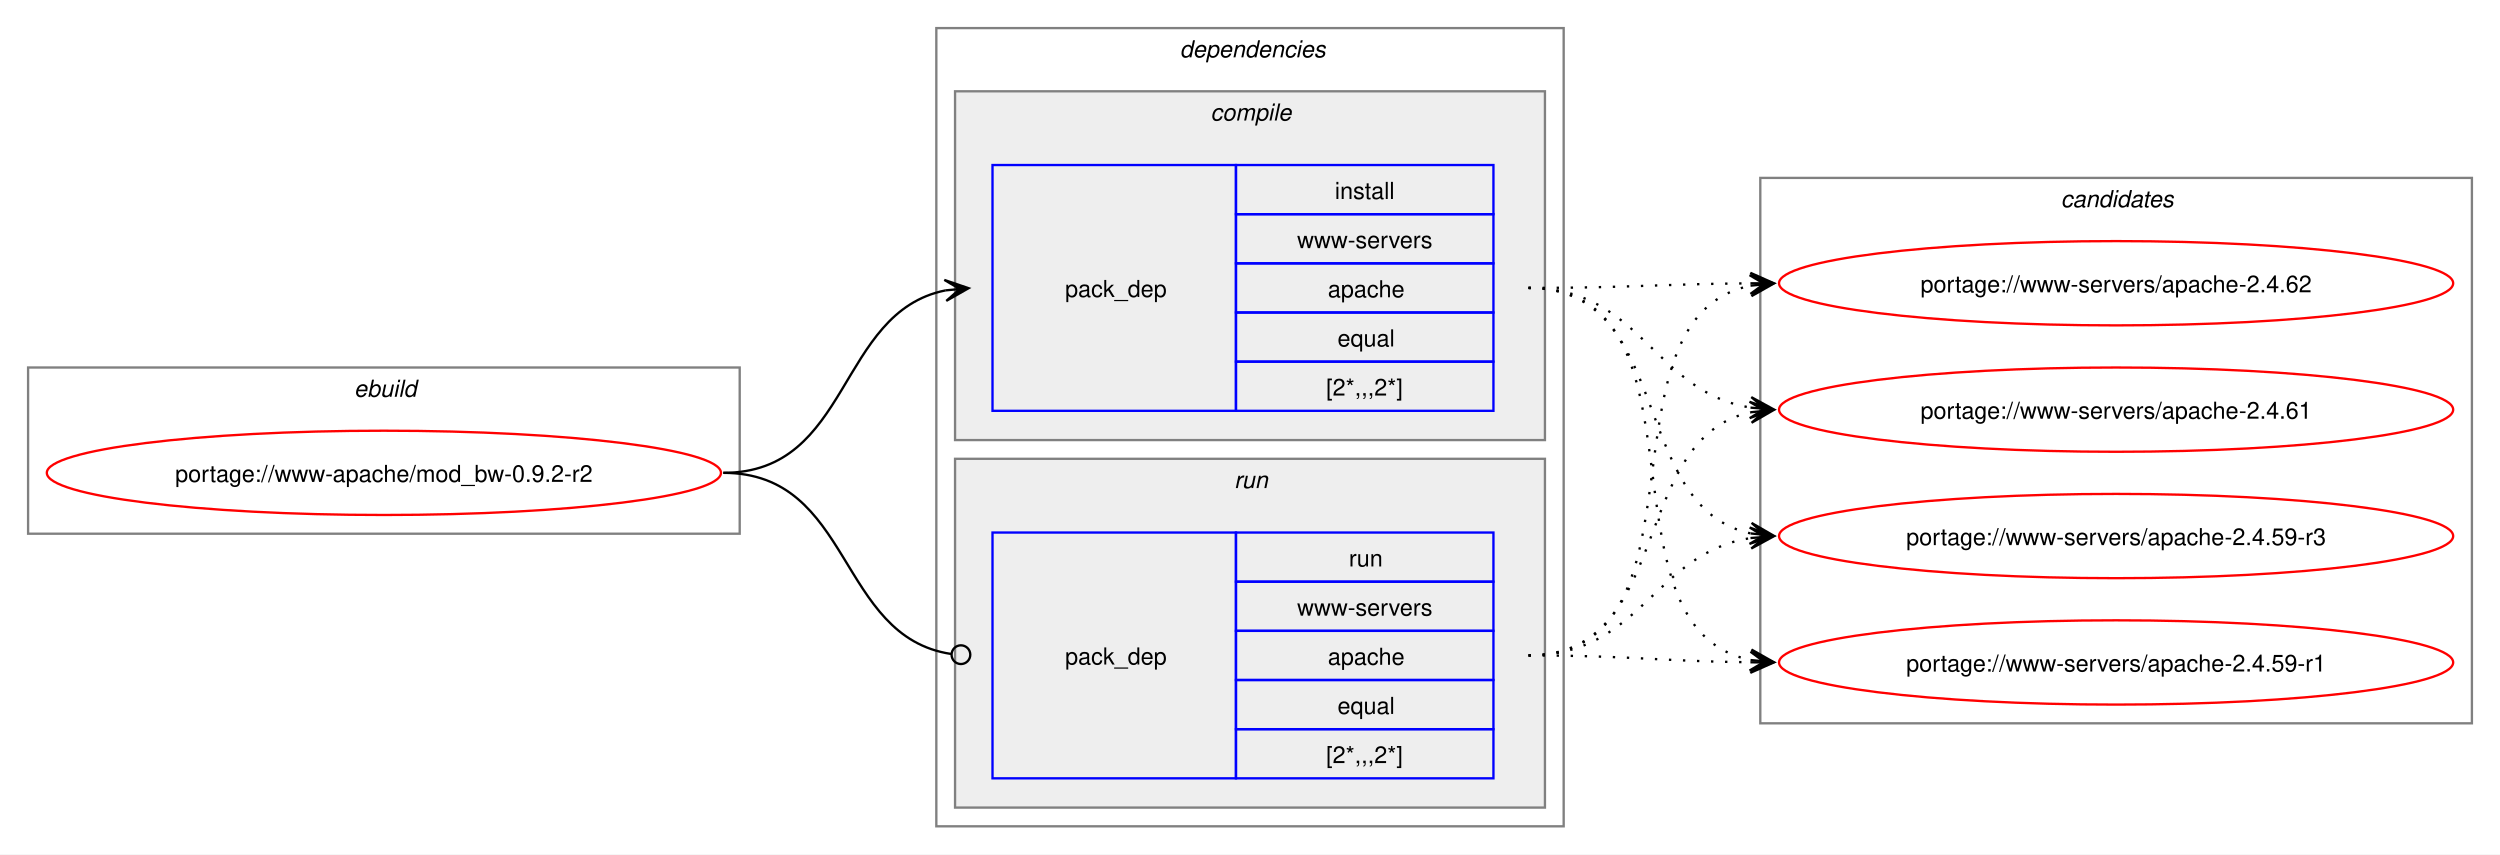
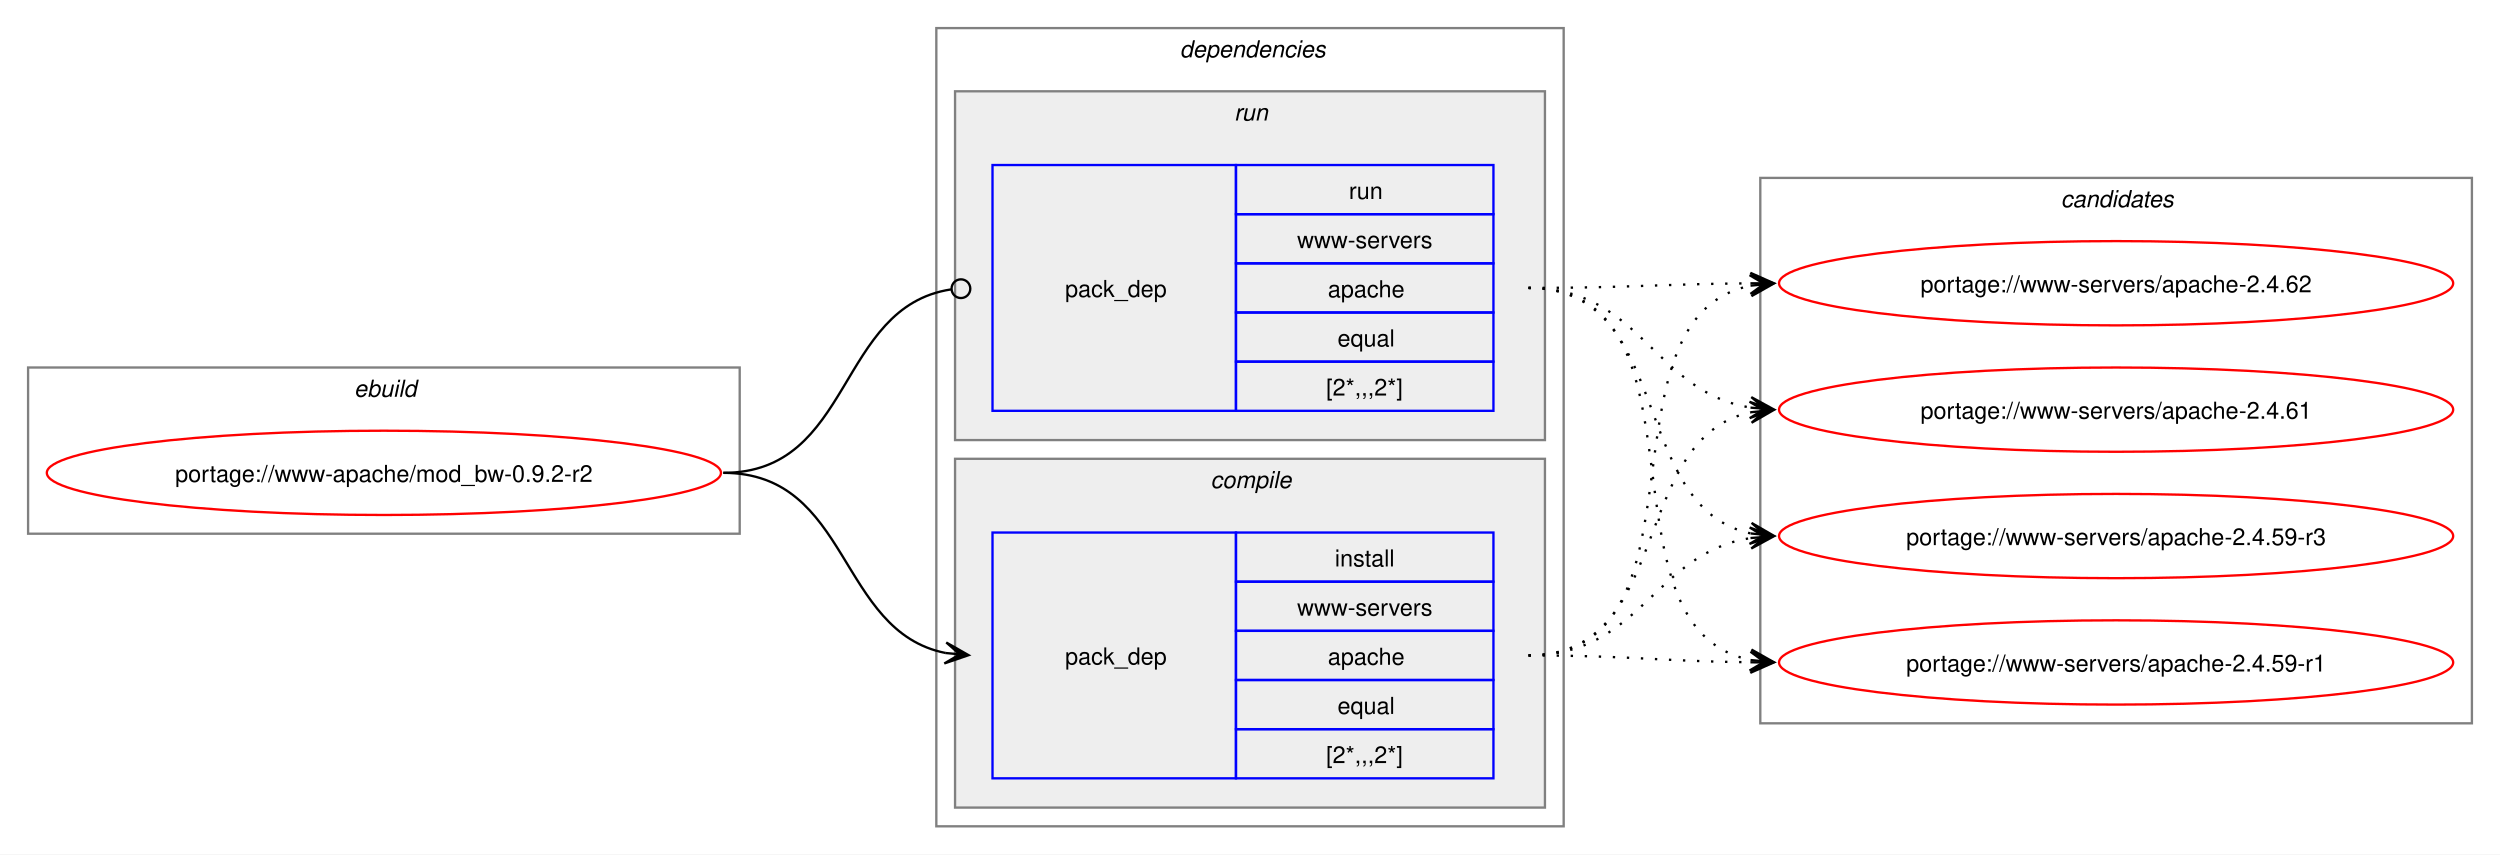
<svg xmlns="http://www.w3.org/2000/svg" xmlns:xlink="http://www.w3.org/1999/xlink" width="1068pt" height="365pt" viewBox="0.00 0.00 1068.00 365.00">
  <g id="graph0" class="graph" transform="scale(1 1) rotate(0) translate(4 361)">
    <polygon fill="white" stroke="none" points="-4,4 -4,-361 1064,-361 1064,4 -4,4" />
    <g id="clust1" class="cluster">
      <polygon fill="none" stroke="gray" points="8,-133 8,-204 312,-204 312,-133 8,-133" />
      <text text-anchor="start" x="147.25" y="-191.5" font-family="Helvetica,sans-Serif" font-style="italic" font-size="10.00">ebuild</text>
    </g>
    <g id="clust2" class="cluster">
      <polygon fill="none" stroke="gray" points="396,-8 396,-349 664,-349 664,-8 396,-8" />
      <text text-anchor="start" x="500" y="-336.5" font-family="Helvetica,sans-Serif" font-style="italic" font-size="10.00">dependencies</text>
    </g>
+     <g id="clust6" class="cluster">
+       <polygon fill="#eeeeee" stroke="gray" points="404,-173 404,-322 656,-322 656,-173 404,-173" />
+       <text text-anchor="start" x="523.25" y="-309.5" font-family="Helvetica,sans-Serif" font-style="italic" font-size="10.00">run</text>
+     </g>
    <g id="clust3" class="cluster">
-       <polygon fill="#eeeeee" stroke="gray" points="404,-173 404,-322 656,-322 656,-173 404,-173" />
-       <text text-anchor="start" x="513.12" y="-309.5" font-family="Helvetica,sans-Serif" font-style="italic" font-size="10.00">compile</text>
-     </g>
-     <g id="clust6" class="cluster">
      <polygon fill="#eeeeee" stroke="gray" points="404,-16 404,-165 656,-165 656,-16 404,-16" />
-       <text text-anchor="start" x="523.25" y="-152.5" font-family="Helvetica,sans-Serif" font-style="italic" font-size="10.00">run</text>
+       <text text-anchor="start" x="513.12" y="-152.5" font-family="Helvetica,sans-Serif" font-style="italic" font-size="10.00">compile</text>
    </g>
    <g id="clust8" class="cluster">
      <polygon fill="none" stroke="gray" points="748,-52 748,-285 1052,-285 1052,-52 748,-52" />
      <text text-anchor="start" x="876.38" y="-272.5" font-family="Helvetica,sans-Serif" font-style="italic" font-size="10.00">candidates</text>
    </g>
    <g id="node1" class="node">
      <g id="a_node1">
        <a xlink:href="../www-apache/mod_bw-0.9.2-r2.svg" xlink:title="portage://www-apache/mod_bw-0.9.2-r2">
          <ellipse fill="none" stroke="red" cx="160" cy="-159" rx="144" ry="18" />
          <text text-anchor="middle" x="160" y="-155.12" font-family="Helvetica,sans-Serif" font-size="10.00">portage://www-apache/mod_bw-0.9.2-r2</text>
        </a>
      </g>
    </g>
    <g id="node2" class="node">
+       <polygon fill="none" stroke="blue" points="420,-28.5 420,-133.5 524,-133.5 524,-28.5 420,-28.5" />
+       <text text-anchor="start" x="451" y="-77.12" font-family="Helvetica,sans-Serif" font-size="10.00">pack_dep</text>
+       <polygon fill="none" stroke="blue" points="524,-112.5 524,-133.5 634,-133.5 634,-112.5 524,-112.5" />
+       <text text-anchor="start" x="566.25" y="-119" font-family="Helvetica,sans-Serif" font-size="10.00">install</text>
+       <polygon fill="none" stroke="blue" points="524,-91.5 524,-112.5 634,-112.5 634,-91.5 524,-91.5" />
+       <text text-anchor="start" x="550.12" y="-98" font-family="Helvetica,sans-Serif" font-size="10.00">www-servers</text>
+       <polygon fill="none" stroke="blue" points="524,-70.5 524,-91.5 634,-91.5 634,-70.5 524,-70.5" />
+       <text text-anchor="start" x="563.25" y="-77" font-family="Helvetica,sans-Serif" font-size="10.00">apache</text>
+       <polygon fill="none" stroke="blue" points="524,-49.5 524,-70.5 634,-70.5 634,-49.5 524,-49.5" />
+       <text text-anchor="start" x="567.38" y="-56" font-family="Helvetica,sans-Serif" font-size="10.00">equal</text>
+       <polygon fill="none" stroke="blue" points="524,-28.5 524,-49.5 634,-49.5 634,-28.5 524,-28.5" />
+       <text text-anchor="start" x="562.5" y="-35" font-family="Helvetica,sans-Serif" font-size="10.00">[2*,,,2*]</text>
+     </g>
+     <g id="edge1" class="edge">
+       <path fill="none" stroke="black" d="M305,-159C359.49,-159 353.69,-91.3 399.93,-82.04" />
+       <polygon fill="black" stroke="black" points="409.79,-81.11 400.25,-86.53 406.02,-81.47 399.83,-82.05 399.83,-82.05 399.83,-82.05 406.02,-81.47 399.41,-77.57 409.79,-81.11" />
+     </g>
+     <g id="node3" class="node">
      <polygon fill="none" stroke="blue" points="420,-185.5 420,-290.5 524,-290.5 524,-185.5 420,-185.5" />
      <text text-anchor="start" x="451" y="-234.12" font-family="Helvetica,sans-Serif" font-size="10.00">pack_dep</text>
      <polygon fill="none" stroke="blue" points="524,-269.5 524,-290.5 634,-290.5 634,-269.5 524,-269.5" />
-       <text text-anchor="start" x="566.25" y="-276" font-family="Helvetica,sans-Serif" font-size="10.00">install</text>
+       <text text-anchor="start" x="572.25" y="-276" font-family="Helvetica,sans-Serif" font-size="10.00">run</text>
      <polygon fill="none" stroke="blue" points="524,-248.5 524,-269.5 634,-269.5 634,-248.5 524,-248.5" />
      <text text-anchor="start" x="550.12" y="-255" font-family="Helvetica,sans-Serif" font-size="10.00">www-servers</text>
      <polygon fill="none" stroke="blue" points="524,-227.5 524,-248.5 634,-248.5 634,-227.5 524,-227.5" />
      <text text-anchor="start" x="563.25" y="-234" font-family="Helvetica,sans-Serif" font-size="10.00">apache</text>
      <polygon fill="none" stroke="blue" points="524,-206.5 524,-227.5 634,-227.5 634,-206.5 524,-206.5" />
      <text text-anchor="start" x="567.38" y="-213" font-family="Helvetica,sans-Serif" font-size="10.00">equal</text>
      <polygon fill="none" stroke="blue" points="524,-185.5 524,-206.5 634,-206.5 634,-185.5 524,-185.5" />
      <text text-anchor="start" x="562.5" y="-192" font-family="Helvetica,sans-Serif" font-size="10.00">[2*,,,2*]</text>
    </g>
-     <g id="edge1" class="edge">
-       <path fill="none" stroke="black" d="M305,-159C359.74,-159 353.49,-227.57 399.89,-236.94" />
-       <polygon fill="black" stroke="black" points="409.79,-237.88 399.41,-241.42 406.02,-237.53 399.83,-236.94 399.83,-236.94 399.83,-236.94 406.02,-237.53 400.26,-232.46 409.79,-237.88" />
-     </g>
-     <g id="node3" class="node">
-       <polygon fill="none" stroke="blue" points="420,-28.5 420,-133.5 524,-133.5 524,-28.5 420,-28.5" />
-       <text text-anchor="start" x="451" y="-77.12" font-family="Helvetica,sans-Serif" font-size="10.00">pack_dep</text>
-       <polygon fill="none" stroke="blue" points="524,-112.5 524,-133.5 634,-133.5 634,-112.5 524,-112.5" />
-       <text text-anchor="start" x="572.25" y="-119" font-family="Helvetica,sans-Serif" font-size="10.00">run</text>
-       <polygon fill="none" stroke="blue" points="524,-91.5 524,-112.5 634,-112.5 634,-91.5 524,-91.5" />
-       <text text-anchor="start" x="550.12" y="-98" font-family="Helvetica,sans-Serif" font-size="10.00">www-servers</text>
-       <polygon fill="none" stroke="blue" points="524,-70.5 524,-91.5 634,-91.5 634,-70.5 524,-70.5" />
-       <text text-anchor="start" x="563.25" y="-77" font-family="Helvetica,sans-Serif" font-size="10.00">apache</text>
-       <polygon fill="none" stroke="blue" points="524,-49.5 524,-70.5 634,-70.5 634,-49.5 524,-49.5" />
-       <text text-anchor="start" x="567.38" y="-56" font-family="Helvetica,sans-Serif" font-size="10.00">equal</text>
-       <polygon fill="none" stroke="blue" points="524,-28.5 524,-49.5 634,-49.5 634,-28.5 524,-28.5" />
-       <text text-anchor="start" x="562.5" y="-35" font-family="Helvetica,sans-Serif" font-size="10.00">[2*,,,2*]</text>
-     </g>
    <g id="edge2" class="edge">
-       <path fill="none" stroke="black" d="M305,-159C360.41,-159 353.47,-89.01 402.31,-81.63" />
-       <ellipse fill="none" stroke="black" cx="406.51" cy="-81.32" rx="4" ry="4" />
+       <path fill="none" stroke="black" d="M305,-159C360.66,-159 353.26,-229.89 402.27,-237.36" />
+       <ellipse fill="none" stroke="black" cx="406.51" cy="-237.67" rx="4" ry="4" />
    </g>
    <g id="node4" class="node">
      <g id="a_node4">
        <a xlink:href="../www-servers/apache-2.4.62.svg" xlink:title="portage://www-servers/apache-2.4.62">
          <ellipse fill="none" stroke="red" cx="900" cy="-240" rx="144" ry="18" />
          <text text-anchor="middle" x="900" y="-236.12" font-family="Helvetica,sans-Serif" font-size="10.00">portage://www-servers/apache-2.4.62</text>
        </a>
      </g>
    </g>
    <g id="edge3" class="edge">
-       <path fill="none" stroke="black" stroke-dasharray="1,5" d="M649,-238C692.25,-238 705.71,-239.69 744.08,-239.96" />
-       <polygon fill="black" stroke="black" points="753.78,-240 743.77,-244.46 750,-239.98 743.78,-239.96 743.78,-239.96 743.78,-239.96 750,-239.98 743.8,-235.46 753.78,-240" />
+       <path fill="none" stroke="black" stroke-dasharray="1,5" d="M649,-81C729.95,-81 675.73,-225.44 744.01,-238.98" />
+       <polygon fill="black" stroke="black" points="753.79,-239.89 743.42,-243.45 750.02,-239.54 743.83,-238.97 743.83,-238.97 743.83,-238.97 750.02,-239.54 744.24,-234.49 753.79,-239.89" />
    </g>
    <g id="node5" class="node">
      <g id="a_node5">
        <a xlink:href="../www-servers/apache-2.4.61.svg" xlink:title="portage://www-servers/apache-2.4.61">
          <ellipse fill="none" stroke="red" cx="900" cy="-186" rx="144" ry="18" />
          <text text-anchor="middle" x="900" y="-182.12" font-family="Helvetica,sans-Serif" font-size="10.00">portage://www-servers/apache-2.4.61</text>
        </a>
      </g>
    </g>
    <g id="edge4" class="edge">
-       <path fill="none" stroke="black" stroke-dasharray="1,5" d="M649,-238C697.48,-238 702.07,-193.62 743.86,-186.86" />
-       <polygon fill="black" stroke="black" points="753.79,-186.09 744.16,-191.35 750.01,-186.38 743.81,-186.86 743.81,-186.86 743.81,-186.86 750.01,-186.38 743.47,-182.38 753.79,-186.09" />
+       <path fill="none" stroke="black" stroke-dasharray="1,5" d="M649,-81C711.3,-81 691.57,-173.67 743.94,-184.89" />
+       <polygon fill="black" stroke="black" points="753.79,-185.88 743.39,-189.36 750.02,-185.5 743.84,-184.88 743.84,-184.88 743.84,-184.88 750.02,-185.5 744.29,-180.4 753.79,-185.88" />
    </g>
    <g id="node6" class="node">
      <g id="a_node6">
        <a xlink:href="../www-servers/apache-2.4.59-r3.svg" xlink:title="portage://www-servers/apache-2.4.59-r3">
          <ellipse fill="none" stroke="red" cx="900" cy="-132" rx="144" ry="18" />
          <text text-anchor="middle" x="900" y="-128.12" font-family="Helvetica,sans-Serif" font-size="10.00">portage://www-servers/apache-2.4.59-r3</text>
        </a>
      </g>
    </g>
    <g id="edge5" class="edge">
-       <path fill="none" stroke="black" stroke-dasharray="1,5" d="M649,-238C711.59,-238 691.33,-144.45 743.89,-133.12" />
-       <polygon fill="black" stroke="black" points="753.79,-132.12 744.29,-137.6 750.03,-132.5 743.84,-133.12 743.84,-133.12 743.84,-133.12 750.03,-132.5 743.39,-128.65 753.79,-132.12" />
+       <path fill="none" stroke="black" stroke-dasharray="1,5" d="M649,-81C697.3,-81 702.21,-124.53 743.89,-131.16" />
+       <polygon fill="black" stroke="black" points="753.79,-131.91 743.47,-135.64 750.01,-131.62 743.81,-131.15 743.81,-131.15 743.81,-131.15 750.01,-131.62 744.15,-126.66 753.79,-131.91" />
    </g>
    <g id="node7" class="node">
      <g id="a_node7">
        <a xlink:href="../www-servers/apache-2.4.59-r1.svg" xlink:title="portage://www-servers/apache-2.4.59-r1">
          <ellipse fill="none" stroke="red" cx="900" cy="-78" rx="144" ry="18" />
          <text text-anchor="middle" x="900" y="-74.12" font-family="Helvetica,sans-Serif" font-size="10.00">portage://www-servers/apache-2.4.59-r1</text>
        </a>
      </g>
    </g>
    <g id="edge6" class="edge">
+       <path fill="none" stroke="black" stroke-dasharray="1,5" d="M649,-81C692.26,-81 705.71,-78.47 744.08,-78.06" />
+       <polygon fill="black" stroke="black" points="753.78,-78.01 743.81,-82.56 750,-78.03 743.78,-78.06 743.78,-78.06 743.78,-78.06 750,-78.03 743.76,-73.56 753.78,-78.01" />
+     </g>
+     <g id="edge7" class="edge">
+       <path fill="none" stroke="black" stroke-dasharray="1,5" d="M649,-238C692.25,-238 705.71,-239.69 744.08,-239.96" />
+       <polygon fill="black" stroke="black" points="753.78,-240 743.77,-244.46 750,-239.98 743.78,-239.96 743.78,-239.96 743.78,-239.96 750,-239.98 743.8,-235.46 753.78,-240" />
+     </g>
+     <g id="edge8" class="edge">
+       <path fill="none" stroke="black" stroke-dasharray="1,5" d="M649,-238C697.48,-238 702.07,-193.62 743.86,-186.86" />
+       <polygon fill="black" stroke="black" points="753.79,-186.09 744.16,-191.35 750.01,-186.38 743.81,-186.86 743.81,-186.86 743.81,-186.86 750.01,-186.38 743.47,-182.38 753.79,-186.09" />
+     </g>
+     <g id="edge9" class="edge">
+       <path fill="none" stroke="black" stroke-dasharray="1,5" d="M649,-238C711.59,-238 691.33,-144.45 743.89,-133.12" />
+       <polygon fill="black" stroke="black" points="753.79,-132.12 744.29,-137.6 750.03,-132.5 743.84,-133.12 743.84,-133.12 743.84,-133.12 750.03,-132.5 743.39,-128.65 753.79,-132.12" />
+     </g>
+     <g id="edge10" class="edge">
      <path fill="none" stroke="black" stroke-dasharray="1,5" d="M649,-238C730.3,-238 675.43,-92.65 743.96,-79.02" />
      <polygon fill="black" stroke="black" points="753.79,-78.11 744.24,-83.51 750.02,-78.46 743.83,-79.03 743.83,-79.03 743.83,-79.03 750.02,-78.46 743.41,-74.55 753.79,-78.11" />
    </g>
-     <g id="edge7" class="edge">
-       <path fill="none" stroke="black" stroke-dasharray="1,5" d="M649,-81C729.95,-81 675.73,-225.44 744.01,-238.98" />
-       <polygon fill="black" stroke="black" points="753.79,-239.89 743.42,-243.45 750.02,-239.54 743.83,-238.97 743.83,-238.97 743.83,-238.97 750.02,-239.54 744.24,-234.49 753.79,-239.89" />
-     </g>
-     <g id="edge8" class="edge">
-       <path fill="none" stroke="black" stroke-dasharray="1,5" d="M649,-81C711.3,-81 691.57,-173.67 743.94,-184.89" />
-       <polygon fill="black" stroke="black" points="753.79,-185.88 743.39,-189.36 750.02,-185.5 743.84,-184.88 743.84,-184.88 743.84,-184.88 750.02,-185.5 744.29,-180.4 753.79,-185.88" />
-     </g>
-     <g id="edge9" class="edge">
-       <path fill="none" stroke="black" stroke-dasharray="1,5" d="M649,-81C697.3,-81 702.21,-124.53 743.89,-131.16" />
-       <polygon fill="black" stroke="black" points="753.79,-131.91 743.47,-135.64 750.01,-131.62 743.81,-131.15 743.81,-131.15 743.81,-131.15 750.01,-131.62 744.15,-126.66 753.79,-131.91" />
-     </g>
-     <g id="edge10" class="edge">
-       <path fill="none" stroke="black" stroke-dasharray="1,5" d="M649,-81C692.26,-81 705.71,-78.47 744.08,-78.06" />
-       <polygon fill="black" stroke="black" points="753.78,-78.01 743.81,-82.56 750,-78.03 743.78,-78.06 743.78,-78.06 743.78,-78.06 750,-78.03 743.76,-73.56 753.78,-78.01" />
-     </g>
  </g>
</svg>
